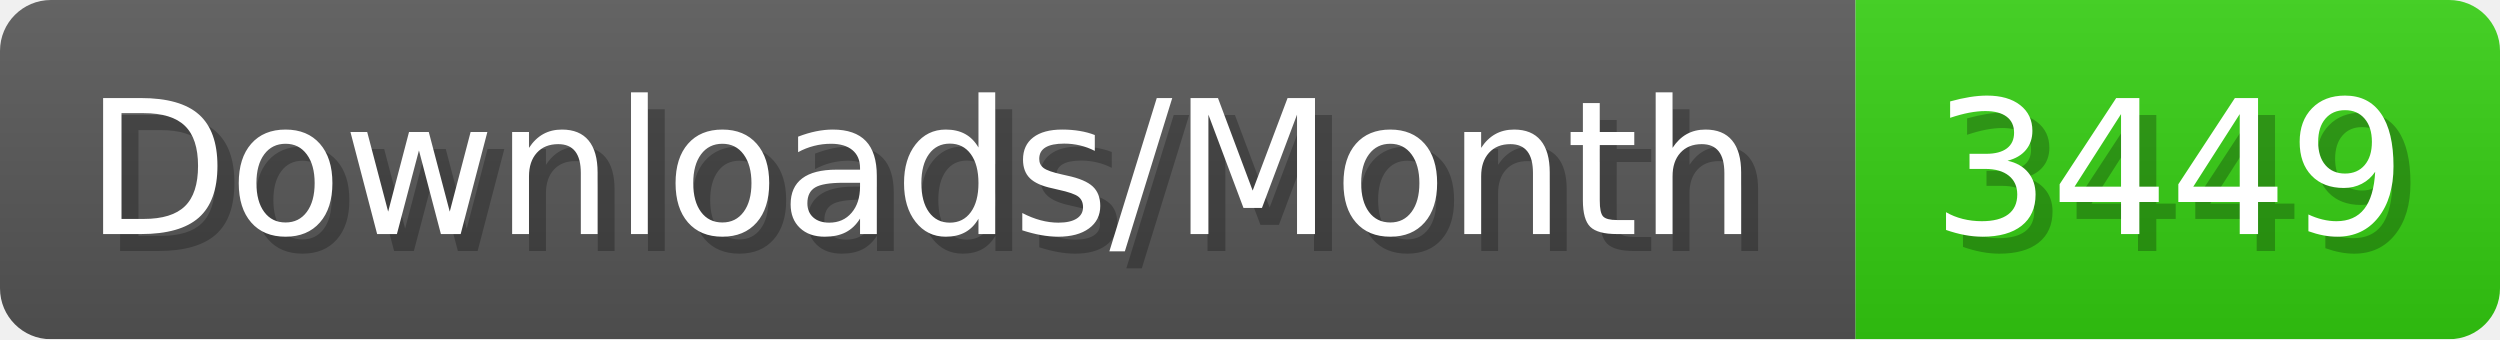
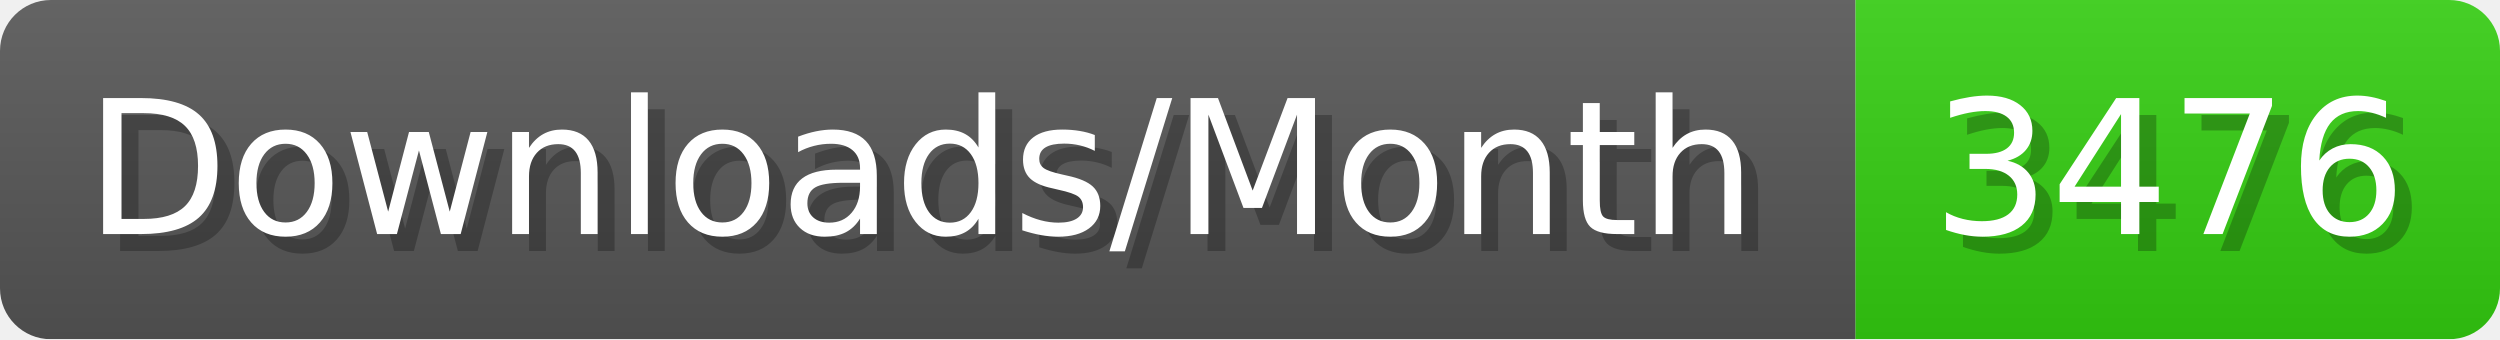
- <svg xmlns="http://www.w3.org/2000/svg" width="147.4" height="20" viewBox="0 0 1474 200" role="img" aria-label="Downloads/Month: 3449">
+ <svg xmlns="http://www.w3.org/2000/svg" width="147.4" height="20" viewBox="0 0 1474 200" role="img" aria-label="Downloads/Month: 3476">
  <linearGradient id="YlXUI" x2="0" y2="100%">
    <stop offset="0" stop-opacity=".1" stop-color="#EEE" />
    <stop offset="1" stop-opacity=".1" />
  </linearGradient>
  <mask id="JHhop">
    <rect width="1474" height="200" rx="30" fill="#FFF" />
  </mask>
  <g mask="url(#JHhop)">
    <rect width="1094" height="200" fill="#555" />
    <rect width="380" height="200" fill="#3C1" x="1094" />
    <rect width="1474" height="200" fill="url(#YlXUI)" />
  </g>
  <g aria-hidden="true" fill="#fff" text-anchor="start" font-family="Verdana,DejaVu Sans,sans-serif" font-size="110">
    <text x="60" y="148" textLength="994" fill="#000" opacity="0.25">Downloads/Month</text>
    <text x="50" y="138" textLength="994">Downloads/Month</text>
-     <text x="1149" y="148" textLength="280" fill="#000" opacity="0.25">3449</text>
-     <text x="1139" y="138" textLength="280">3449</text>
+     <text x="1149" y="148" textLength="280" fill="#000" opacity="0.25">3476</text>
+     <text x="1139" y="138" textLength="280">3476</text>
  </g>
</svg>
